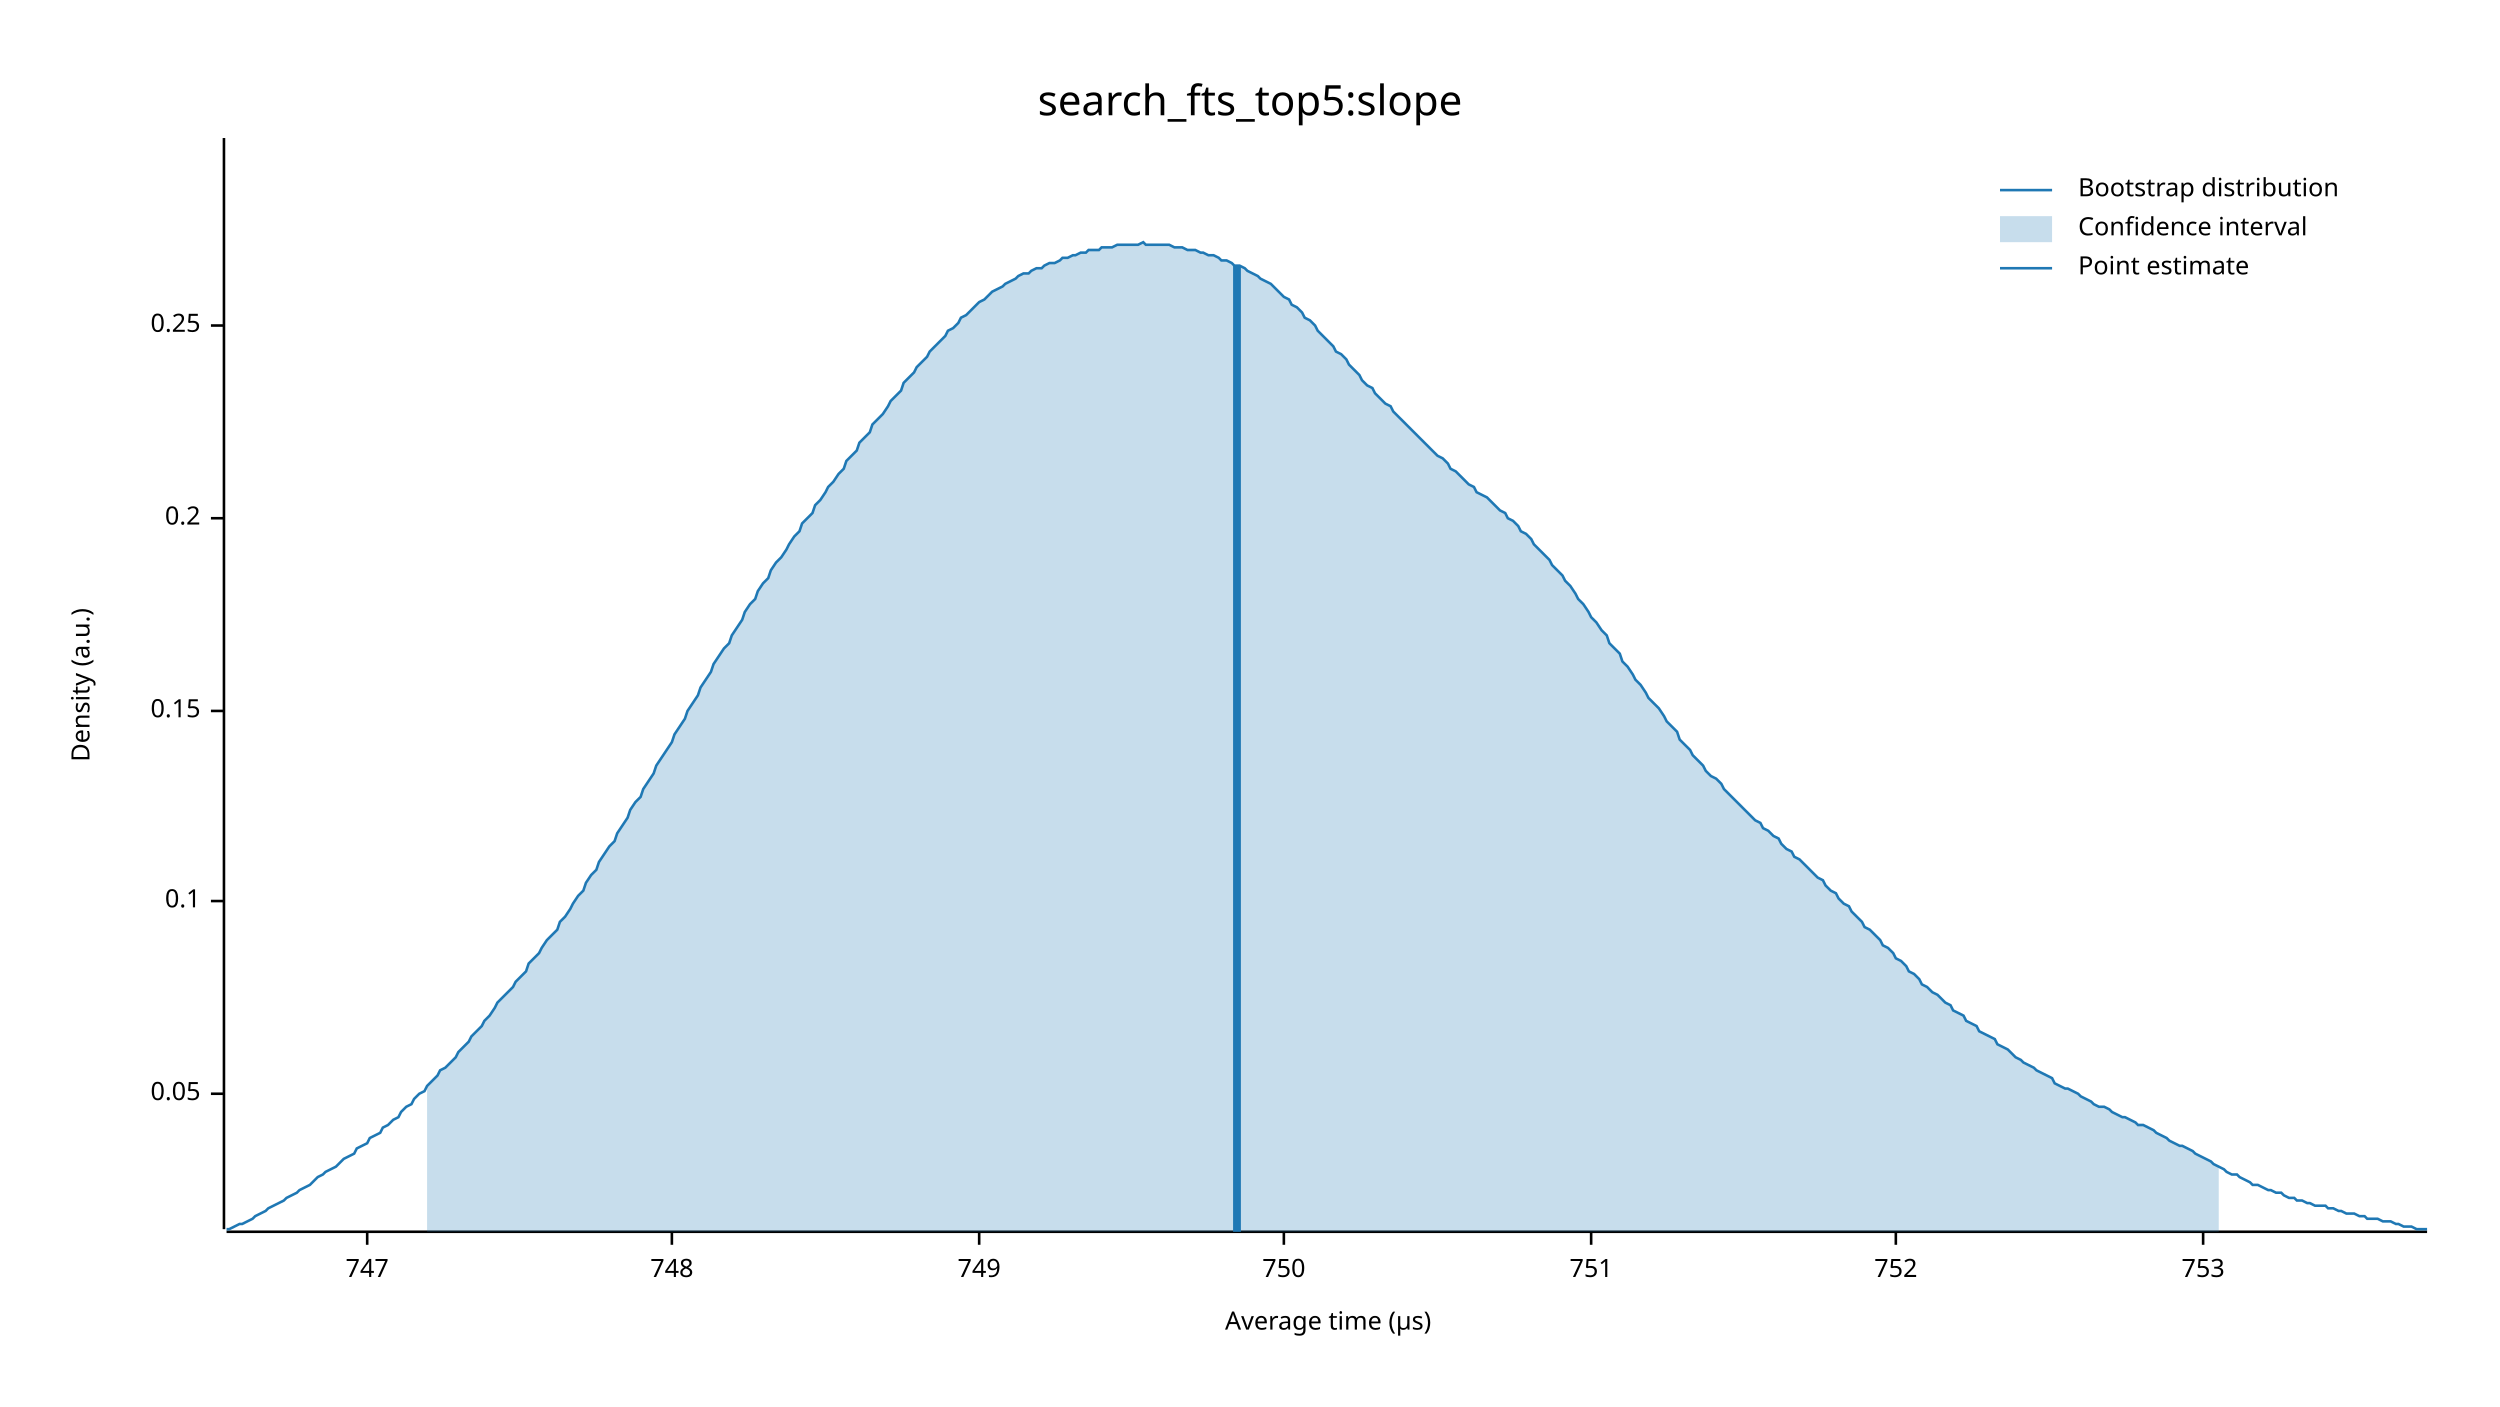
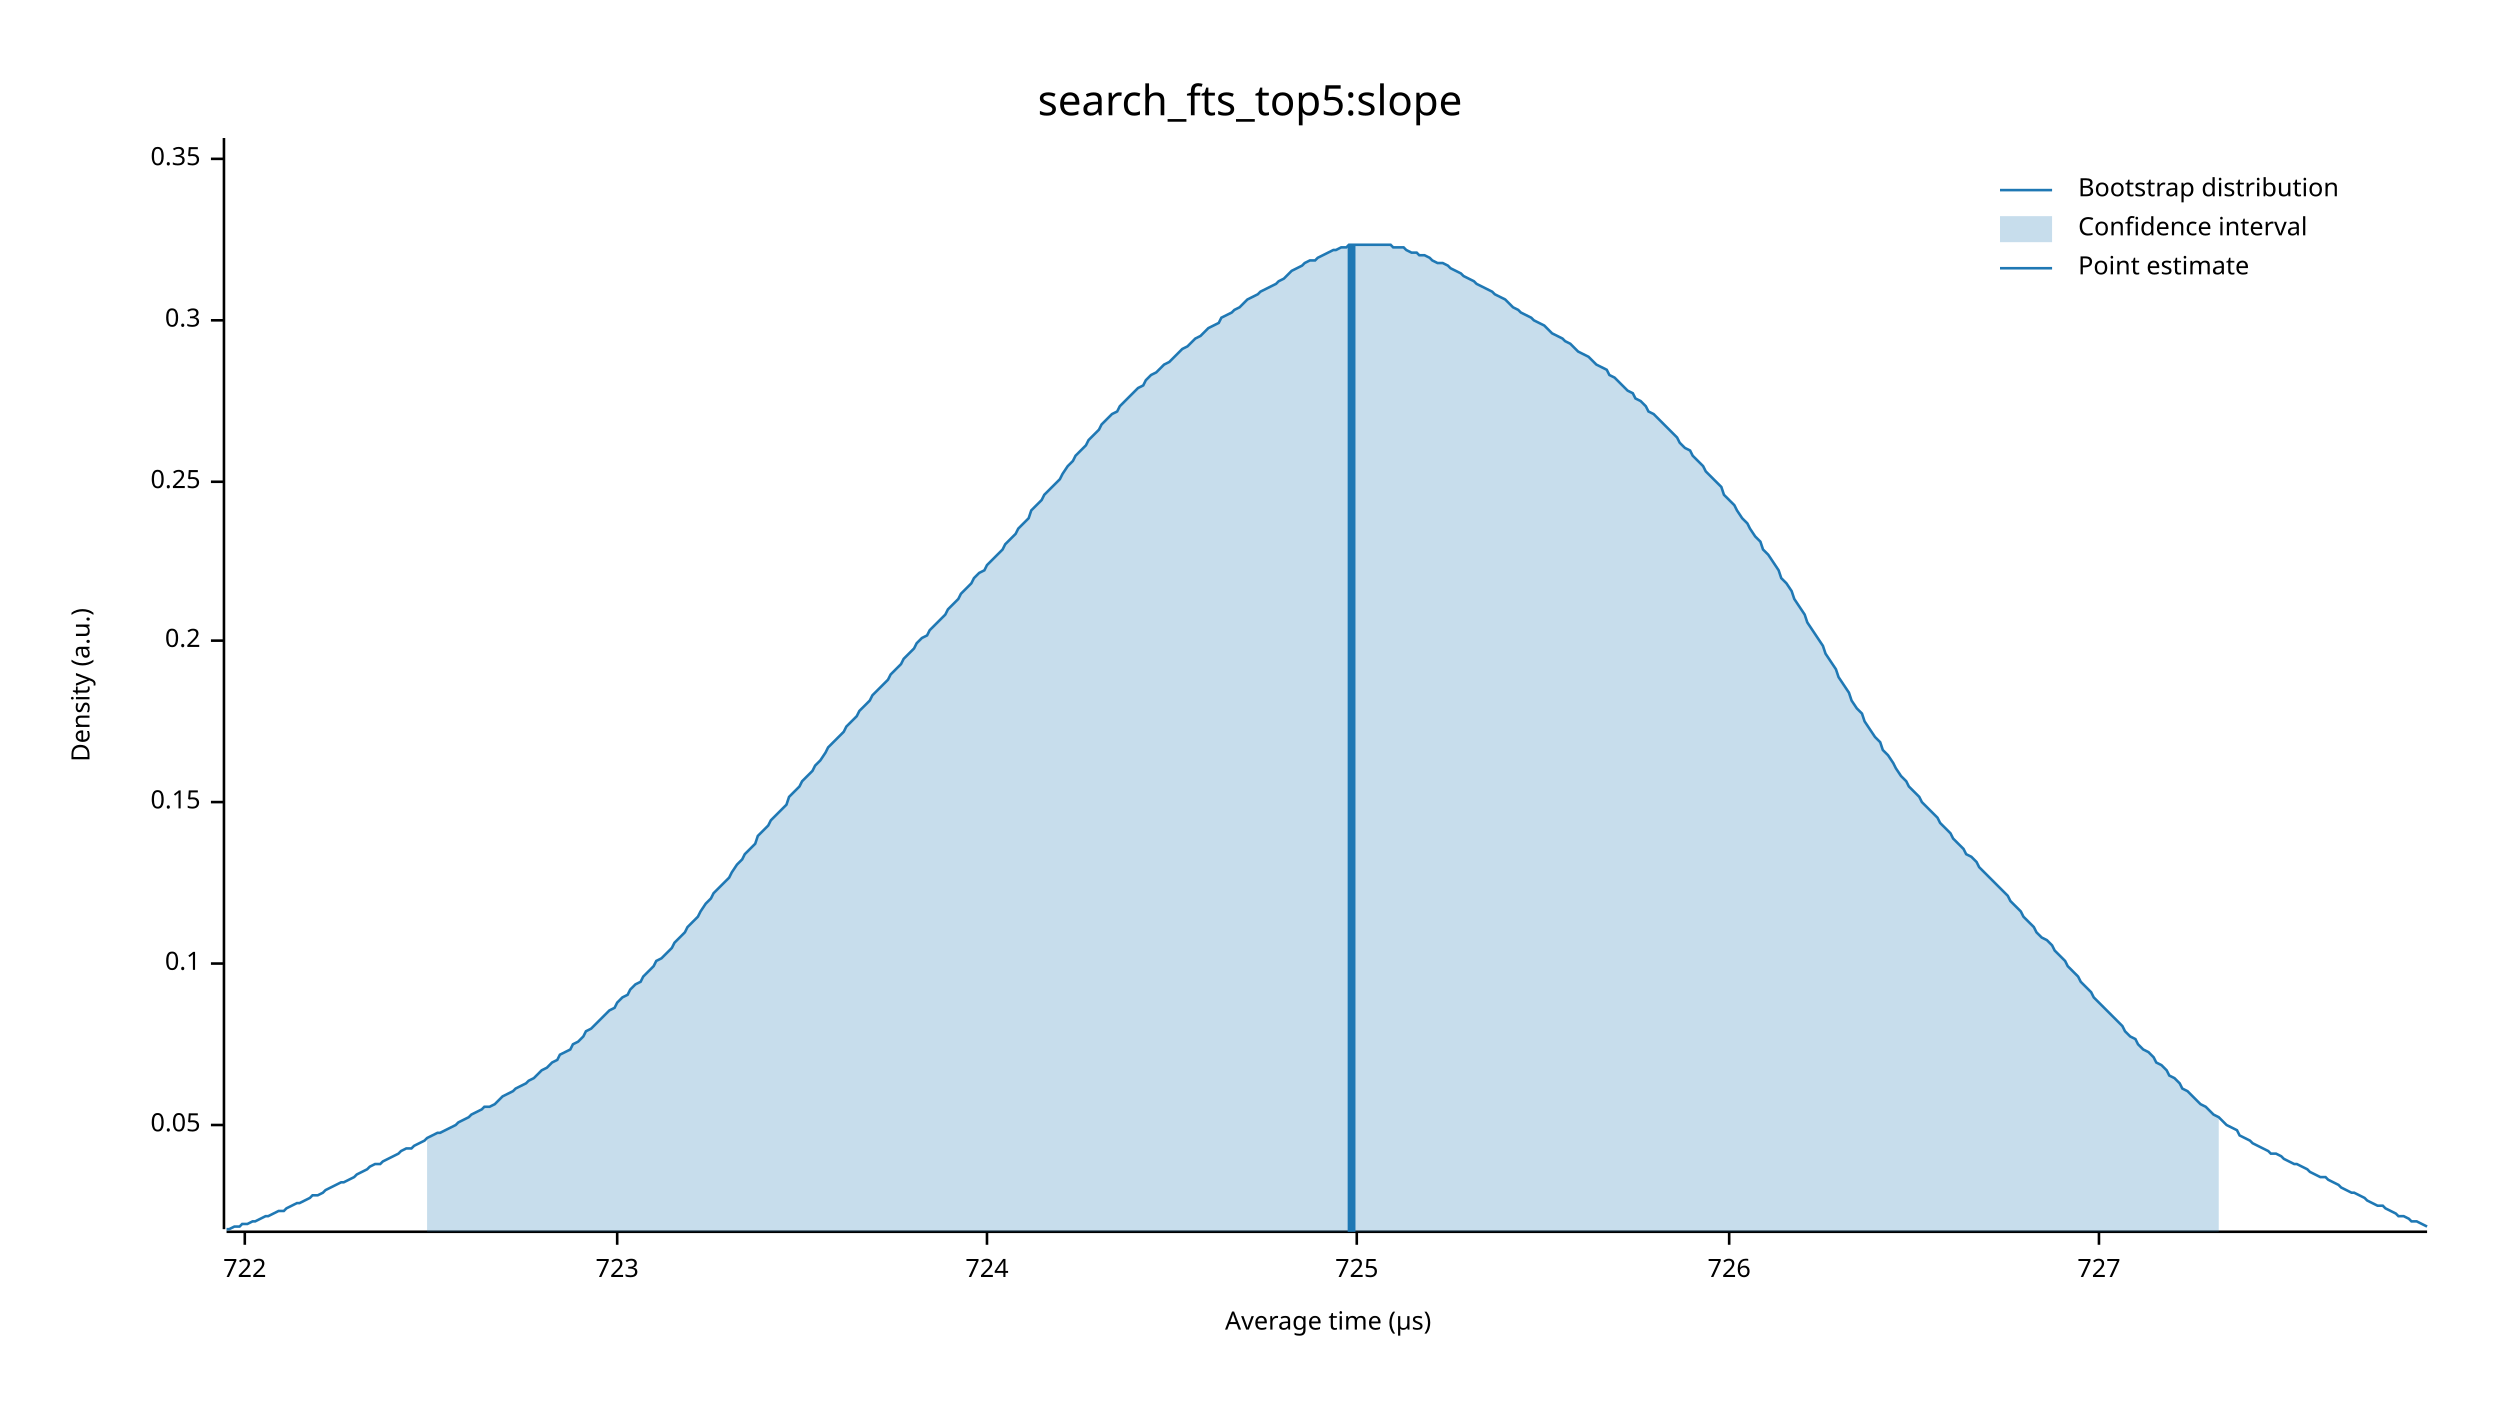
<svg xmlns="http://www.w3.org/2000/svg" width="960" height="540" viewBox="0 0 960 540">
  <text x="480" y="32" dy="0.76em" text-anchor="middle" font-family="sans-serif" font-size="16.129" opacity="1" fill="#000000">
search_fts_top5:slope
</text>
  <text x="27" y="263" dy="0.76em" text-anchor="middle" font-family="sans-serif" font-size="9.677" opacity="1" fill="#000000" transform="rotate(270, 27, 263)">
Density (a.u.)
</text>
  <text x="510" y="513" dy="-0.5ex" text-anchor="middle" font-family="sans-serif" font-size="9.677" opacity="1" fill="#000000">
Average time (µs)
</text>
  <polyline fill="none" opacity="1" stroke="#000000" stroke-width="1" points="86,53 86,472 " />
-   <text x="77" y="420" dy="0.5ex" text-anchor="end" font-family="sans-serif" font-size="9.677" opacity="1" fill="#000000">
+   <text x="77" y="432" dy="0.5ex" text-anchor="end" font-family="sans-serif" font-size="9.677" opacity="1" fill="#000000">
0.05
</text>
-   <polyline fill="none" opacity="1" stroke="#000000" stroke-width="1" points="81,420 86,420 " />
-   <text x="77" y="346" dy="0.5ex" text-anchor="end" font-family="sans-serif" font-size="9.677" opacity="1" fill="#000000">
+   <polyline fill="none" opacity="1" stroke="#000000" stroke-width="1" points="81,432 86,432 " />
+   <text x="77" y="370" dy="0.5ex" text-anchor="end" font-family="sans-serif" font-size="9.677" opacity="1" fill="#000000">
0.1
</text>
-   <polyline fill="none" opacity="1" stroke="#000000" stroke-width="1" points="81,346 86,346 " />
-   <text x="77" y="273" dy="0.5ex" text-anchor="end" font-family="sans-serif" font-size="9.677" opacity="1" fill="#000000">
+   <polyline fill="none" opacity="1" stroke="#000000" stroke-width="1" points="81,370 86,370 " />
+   <text x="77" y="308" dy="0.5ex" text-anchor="end" font-family="sans-serif" font-size="9.677" opacity="1" fill="#000000">
0.15
</text>
-   <polyline fill="none" opacity="1" stroke="#000000" stroke-width="1" points="81,273 86,273 " />
-   <text x="77" y="199" dy="0.5ex" text-anchor="end" font-family="sans-serif" font-size="9.677" opacity="1" fill="#000000">
+   <polyline fill="none" opacity="1" stroke="#000000" stroke-width="1" points="81,308 86,308 " />
+   <text x="77" y="246" dy="0.5ex" text-anchor="end" font-family="sans-serif" font-size="9.677" opacity="1" fill="#000000">
0.2
</text>
-   <polyline fill="none" opacity="1" stroke="#000000" stroke-width="1" points="81,199 86,199 " />
-   <text x="77" y="125" dy="0.5ex" text-anchor="end" font-family="sans-serif" font-size="9.677" opacity="1" fill="#000000">
+   <polyline fill="none" opacity="1" stroke="#000000" stroke-width="1" points="81,246 86,246 " />
+   <text x="77" y="185" dy="0.5ex" text-anchor="end" font-family="sans-serif" font-size="9.677" opacity="1" fill="#000000">
0.25
</text>
-   <polyline fill="none" opacity="1" stroke="#000000" stroke-width="1" points="81,125 86,125 " />
+   <polyline fill="none" opacity="1" stroke="#000000" stroke-width="1" points="81,185 86,185 " />
+   <text x="77" y="123" dy="0.5ex" text-anchor="end" font-family="sans-serif" font-size="9.677" opacity="1" fill="#000000">
+ 0.3
+ </text>
+   <polyline fill="none" opacity="1" stroke="#000000" stroke-width="1" points="81,123 86,123 " />
+   <text x="77" y="61" dy="0.5ex" text-anchor="end" font-family="sans-serif" font-size="9.677" opacity="1" fill="#000000">
+ 0.35
+ </text>
+   <polyline fill="none" opacity="1" stroke="#000000" stroke-width="1" points="81,61 86,61 " />
  <polyline fill="none" opacity="1" stroke="#000000" stroke-width="1" points="87,473 932,473 " />
-   <text x="141" y="483" dy="0.76em" text-anchor="middle" font-family="sans-serif" font-size="9.677" opacity="1" fill="#000000">
- 747
+   <text x="94" y="483" dy="0.76em" text-anchor="middle" font-family="sans-serif" font-size="9.677" opacity="1" fill="#000000">
+ 722
</text>
-   <polyline fill="none" opacity="1" stroke="#000000" stroke-width="1" points="141,473 141,478 " />
-   <text x="258" y="483" dy="0.76em" text-anchor="middle" font-family="sans-serif" font-size="9.677" opacity="1" fill="#000000">
- 748
+   <polyline fill="none" opacity="1" stroke="#000000" stroke-width="1" points="94,473 94,478 " />
+   <text x="237" y="483" dy="0.76em" text-anchor="middle" font-family="sans-serif" font-size="9.677" opacity="1" fill="#000000">
+ 723
</text>
-   <polyline fill="none" opacity="1" stroke="#000000" stroke-width="1" points="258,473 258,478 " />
-   <text x="376" y="483" dy="0.76em" text-anchor="middle" font-family="sans-serif" font-size="9.677" opacity="1" fill="#000000">
- 749
+   <polyline fill="none" opacity="1" stroke="#000000" stroke-width="1" points="237,473 237,478 " />
+   <text x="379" y="483" dy="0.76em" text-anchor="middle" font-family="sans-serif" font-size="9.677" opacity="1" fill="#000000">
+ 724
</text>
-   <polyline fill="none" opacity="1" stroke="#000000" stroke-width="1" points="376,473 376,478 " />
-   <text x="493" y="483" dy="0.76em" text-anchor="middle" font-family="sans-serif" font-size="9.677" opacity="1" fill="#000000">
- 750
+   <polyline fill="none" opacity="1" stroke="#000000" stroke-width="1" points="379,473 379,478 " />
+   <text x="521" y="483" dy="0.76em" text-anchor="middle" font-family="sans-serif" font-size="9.677" opacity="1" fill="#000000">
+ 725
</text>
-   <polyline fill="none" opacity="1" stroke="#000000" stroke-width="1" points="493,473 493,478 " />
-   <text x="611" y="483" dy="0.76em" text-anchor="middle" font-family="sans-serif" font-size="9.677" opacity="1" fill="#000000">
- 751
+   <polyline fill="none" opacity="1" stroke="#000000" stroke-width="1" points="521,473 521,478 " />
+   <text x="664" y="483" dy="0.76em" text-anchor="middle" font-family="sans-serif" font-size="9.677" opacity="1" fill="#000000">
+ 726
</text>
-   <polyline fill="none" opacity="1" stroke="#000000" stroke-width="1" points="611,473 611,478 " />
-   <text x="728" y="483" dy="0.76em" text-anchor="middle" font-family="sans-serif" font-size="9.677" opacity="1" fill="#000000">
- 752
+   <polyline fill="none" opacity="1" stroke="#000000" stroke-width="1" points="664,473 664,478 " />
+   <text x="806" y="483" dy="0.76em" text-anchor="middle" font-family="sans-serif" font-size="9.677" opacity="1" fill="#000000">
+ 727
</text>
-   <polyline fill="none" opacity="1" stroke="#000000" stroke-width="1" points="728,473 728,478 " />
-   <text x="846" y="483" dy="0.76em" text-anchor="middle" font-family="sans-serif" font-size="9.677" opacity="1" fill="#000000">
- 753
- </text>
-   <polyline fill="none" opacity="1" stroke="#000000" stroke-width="1" points="846,473 846,478 " />
-   <polyline fill="none" opacity="1" stroke="#1F78B4" stroke-width="1" points="87,472 88,472 90,471 92,470 93,470 95,469 97,468 98,467 100,466 102,465 103,464 105,463 107,462 109,461 110,460 112,459 114,458 115,457 117,456 119,455 120,454 122,452 124,451 125,450 127,449 129,448 131,446 132,445 134,444 136,443 137,441 139,440 141,439 142,437 144,436 146,435 147,433 149,432 151,430 153,429 154,427 156,425 158,424 159,422 161,420 163,419 164,417 166,415 168,413 169,411 171,410 173,408 175,406 176,404 178,402 180,400 181,398 183,396 185,394 186,392 188,390 190,387 191,385 193,383 195,381 197,379 198,377 200,375 202,373 203,370 205,368 207,366 208,364 210,361 212,359 214,357 215,354 217,352 219,349 220,347 222,344 224,342 225,339 227,336 229,334 230,331 232,328 234,325 236,323 237,320 239,317 241,314 242,311 244,308 246,306 247,303 249,300 251,297 252,294 254,291 256,288 258,285 259,282 261,279 263,276 264,273 266,270 268,267 269,264 271,261 273,258 274,255 276,252 278,249 280,247 281,244 283,241 285,238 286,235 288,232 290,230 291,227 293,224 295,222 296,219 298,216 300,214 302,211 303,209 305,206 307,204 308,201 310,199 312,197 313,194 315,192 317,189 318,187 320,185 322,182 324,180 325,177 327,175 329,173 330,170 332,168 334,166 335,163 337,161 339,159 341,156 342,154 344,152 346,150 347,147 349,145 351,143 352,141 354,139 356,137 357,135 359,133 361,131 363,129 364,127 366,126 368,124 369,122 371,121 373,119 374,118 376,116 378,115 379,114 381,112 383,111 385,110 386,109 388,108 390,107 391,106 393,105 395,105 396,104 398,103 400,103 401,102 403,101 405,101 407,100 408,99 410,99 412,98 413,98 415,97 417,97 418,96 420,96 422,96 423,95 425,95 427,95 429,94 430,94 432,94 434,94 435,94 437,94 439,93 440,94 442,94 444,94 445,94 447,94 449,94 451,95 452,95 454,95 456,96 457,96 459,96 461,97 462,97 464,98 466,98 468,99 469,100 471,100 473,101 474,102 476,102 478,103 479,104 481,105 483,106 484,107 486,108 488,109 490,111 491,112 493,114 495,115 496,117 498,118 500,120 501,122 503,123 505,125 506,127 508,129 510,131 512,133 513,135 515,136 517,138 518,140 520,142 522,144 523,146 525,148 527,149 528,151 530,153 532,155 534,156 535,158 537,160 539,162 540,163 542,165 544,167 545,168 547,170 549,172 550,173 552,175 554,176 556,178 557,180 559,181 561,183 562,184 564,186 566,187 567,189 569,190 571,191 573,193 574,194 576,196 578,197 579,199 581,200 583,202 584,204 586,205 588,207 589,209 591,211 593,213 595,215 596,217 598,219 600,221 601,223 603,225 605,228 606,230 608,232 610,235 611,237 613,239 615,242 617,244 618,247 620,249 622,251 623,254 625,256 627,259 628,261 630,263 632,266 633,268 635,270 637,272 639,275 640,277 642,279 644,281 645,284 647,286 649,288 650,290 652,292 654,294 655,296 657,298 659,299 661,301 662,303 664,305 666,307 667,308 669,310 671,312 672,313 674,315 676,316 677,318 679,319 681,321 683,322 684,324 686,326 688,327 689,329 691,330 693,332 694,333 696,335 698,337 700,338 701,340 703,342 705,343 706,345 708,347 710,348 711,350 713,352 715,354 716,356 718,357 720,359 722,361 723,363 725,364 727,366 728,368 730,369 732,371 733,373 735,374 737,376 738,378 740,379 742,381 744,382 745,383 747,385 749,386 750,388 752,389 754,390 755,392 757,393 759,394 760,396 762,397 764,398 766,399 767,401 769,402 771,403 772,404 774,406 776,407 777,408 779,409 781,410 782,411 784,412 786,413 788,414 789,416 791,417 793,418 794,418 796,419 798,420 799,421 801,422 803,423 804,424 806,425 808,425 810,426 811,427 813,428 815,429 816,429 818,430 820,431 821,432 823,432 825,433 827,434 828,435 830,436 832,437 833,438 835,439 837,440 838,440 840,441 842,442 843,443 845,444 847,445 849,446 850,447 852,448 854,449 855,450 857,451 859,451 860,452 862,453 864,454 865,455 867,455 869,456 871,457 872,457 874,458 876,458 877,459 879,460 881,460 882,461 884,461 886,462 887,462 889,463 891,463 893,463 894,464 896,464 898,465 899,465 901,466 903,466 904,466 906,467 908,467 909,468 911,468 913,468 915,469 916,469 918,469 920,470 921,470 923,471 925,471 926,471 928,472 930,472 932,472 " />
-   <polygon opacity="0.25" fill="#1F78B4" points="164,417 166,415 168,413 169,411 171,410 173,408 175,406 176,404 178,402 180,400 181,398 183,396 185,394 186,392 188,390 190,387 191,385 193,383 195,381 197,379 198,377 200,375 202,373 203,370 205,368 207,366 208,364 210,361 212,359 214,357 215,354 217,352 219,349 220,347 222,344 224,342 225,339 227,336 229,334 230,331 232,328 234,325 236,323 237,320 239,317 241,314 242,311 244,308 246,306 247,303 249,300 251,297 252,294 254,291 256,288 258,285 259,282 261,279 263,276 264,273 266,270 268,267 269,264 271,261 273,258 274,255 276,252 278,249 280,247 281,244 283,241 285,238 286,235 288,232 290,230 291,227 293,224 295,222 296,219 298,216 300,214 302,211 303,209 305,206 307,204 308,201 310,199 312,197 313,194 315,192 317,189 318,187 320,185 322,182 324,180 325,177 327,175 329,173 330,170 332,168 334,166 335,163 337,161 339,159 341,156 342,154 344,152 346,150 347,147 349,145 351,143 352,141 354,139 356,137 357,135 359,133 361,131 363,129 364,127 366,126 368,124 369,122 371,121 373,119 374,118 376,116 378,115 379,114 381,112 383,111 385,110 386,109 388,108 390,107 391,106 393,105 395,105 396,104 398,103 400,103 401,102 403,101 405,101 407,100 408,99 410,99 412,98 413,98 415,97 417,97 418,96 420,96 422,96 423,95 425,95 427,95 429,94 430,94 432,94 434,94 435,94 437,94 439,93 440,94 442,94 444,94 445,94 447,94 449,94 451,95 452,95 454,95 456,96 457,96 459,96 461,97 462,97 464,98 466,98 468,99 469,100 471,100 473,101 474,102 476,102 478,103 479,104 481,105 483,106 484,107 486,108 488,109 490,111 491,112 493,114 495,115 496,117 498,118 500,120 501,122 503,123 505,125 506,127 508,129 510,131 512,133 513,135 515,136 517,138 518,140 520,142 522,144 523,146 525,148 527,149 528,151 530,153 532,155 534,156 535,158 537,160 539,162 540,163 542,165 544,167 545,168 547,170 549,172 550,173 552,175 554,176 556,178 557,180 559,181 561,183 562,184 564,186 566,187 567,189 569,190 571,191 573,193 574,194 576,196 578,197 579,199 581,200 583,202 584,204 586,205 588,207 589,209 591,211 593,213 595,215 596,217 598,219 600,221 601,223 603,225 605,228 606,230 608,232 610,235 611,237 613,239 615,242 617,244 618,247 620,249 622,251 623,254 625,256 627,259 628,261 630,263 632,266 633,268 635,270 637,272 639,275 640,277 642,279 644,281 645,284 647,286 649,288 650,290 652,292 654,294 655,296 657,298 659,299 661,301 662,303 664,305 666,307 667,308 669,310 671,312 672,313 674,315 676,316 677,318 679,319 681,321 683,322 684,324 686,326 688,327 689,329 691,330 693,332 694,333 696,335 698,337 700,338 701,340 703,342 705,343 706,345 708,347 710,348 711,350 713,352 715,354 716,356 718,357 720,359 722,361 723,363 725,364 727,366 728,368 730,369 732,371 733,373 735,374 737,376 738,378 740,379 742,381 744,382 745,383 747,385 749,386 750,388 752,389 754,390 755,392 757,393 759,394 760,396 762,397 764,398 766,399 767,401 769,402 771,403 772,404 774,406 776,407 777,408 779,409 781,410 782,411 784,412 786,413 788,414 789,416 791,417 793,418 794,418 796,419 798,420 799,421 801,422 803,423 804,424 806,425 808,425 810,426 811,427 813,428 815,429 816,429 818,430 820,431 821,432 823,432 825,433 827,434 828,435 830,436 832,437 833,438 835,439 837,440 838,440 840,441 842,442 843,443 845,444 847,445 849,446 850,447 852,448 852,473 164,473 " />
-   <polyline fill="none" opacity="1" stroke="#1F78B4" stroke-width="3" points="475,473 475,102 " />
+   <polyline fill="none" opacity="1" stroke="#000000" stroke-width="1" points="806,473 806,478 " />
+   <polyline fill="none" opacity="1" stroke="#1F78B4" stroke-width="1" points="87,472 88,472 90,471 92,471 93,470 95,470 97,469 98,469 100,468 102,467 103,467 105,466 107,465 109,465 110,464 112,463 114,462 115,462 117,461 119,460 120,459 122,459 124,458 125,457 127,456 129,455 131,454 132,454 134,453 136,452 137,451 139,450 141,449 142,448 144,447 146,447 147,446 149,445 151,444 153,443 154,442 156,441 158,441 159,440 161,439 163,438 164,437 166,436 168,435 169,435 171,434 173,433 175,432 176,431 178,430 180,429 181,428 183,427 185,426 186,425 188,425 190,424 191,423 193,421 195,420 197,419 198,418 200,417 202,416 203,415 205,414 207,412 208,411 210,410 212,408 214,407 215,405 217,404 219,403 220,401 222,400 224,398 225,396 227,395 229,393 230,392 232,390 234,388 236,387 237,385 239,383 241,382 242,380 244,378 246,377 247,375 249,373 251,371 252,369 254,368 256,366 258,364 259,362 261,360 263,358 264,356 266,354 268,352 269,350 271,347 273,345 274,343 276,341 278,339 280,337 281,335 283,332 285,330 286,328 288,326 290,324 291,321 293,319 295,317 296,315 298,313 300,311 302,309 303,306 305,304 307,302 308,300 310,298 312,296 313,294 315,292 317,289 318,287 320,285 322,283 324,281 325,279 327,277 329,275 330,273 332,271 334,269 335,267 337,265 339,263 341,261 342,259 344,257 346,255 347,253 349,251 351,249 352,247 354,245 356,244 357,242 359,240 361,238 363,236 364,234 366,232 368,230 369,228 371,226 373,224 374,222 376,220 378,219 379,217 381,215 383,213 385,211 386,209 388,207 390,205 391,203 393,201 395,199 396,196 398,194 400,192 401,190 403,188 405,186 407,184 408,182 410,179 412,177 413,175 415,173 417,171 418,169 420,167 422,165 423,163 425,161 427,159 429,158 430,156 432,154 434,152 435,151 437,149 439,148 440,146 442,144 444,143 445,142 447,140 449,139 451,137 452,136 454,134 456,133 457,132 459,130 461,129 462,128 464,126 466,125 468,124 469,122 471,121 473,120 474,119 476,118 478,116 479,115 481,114 483,113 484,112 486,111 488,110 490,109 491,108 493,107 495,105 496,104 498,103 500,102 501,101 503,100 505,100 506,99 508,98 510,97 512,96 513,96 515,95 517,95 518,94 520,94 522,94 523,94 525,94 527,94 528,94 530,94 532,94 534,94 535,95 537,95 539,95 540,96 542,97 544,97 545,98 547,98 549,99 550,100 552,101 554,101 556,102 557,103 559,104 561,105 562,106 564,107 566,108 567,109 569,110 571,111 573,112 574,113 576,114 578,115 579,116 581,118 583,119 584,120 586,121 588,122 589,123 591,124 593,125 595,127 596,128 598,129 600,130 601,131 603,132 605,134 606,135 608,136 610,137 611,138 613,140 615,141 617,142 618,144 620,145 622,147 623,148 625,150 627,151 628,153 630,154 632,156 633,158 635,159 637,161 639,163 640,164 642,166 644,168 645,170 647,172 649,173 650,175 652,177 654,179 655,181 657,183 659,185 661,187 662,190 664,192 666,194 667,196 669,199 671,201 672,203 674,206 676,208 677,211 679,213 681,216 683,219 684,222 686,224 688,227 689,230 691,233 693,236 694,239 696,242 698,245 700,248 701,251 703,254 705,257 706,260 708,263 710,266 711,269 713,272 715,274 716,277 718,280 720,283 722,285 723,288 725,290 727,293 728,295 730,298 732,300 733,302 735,304 737,306 738,308 740,310 742,312 744,314 745,316 747,318 749,320 750,322 752,324 754,326 755,328 757,329 759,331 760,333 762,335 764,337 766,339 767,340 769,342 771,344 772,346 774,348 776,350 777,352 779,354 781,356 782,358 784,360 786,361 788,363 789,365 791,367 793,369 794,371 796,373 798,375 799,377 801,379 803,381 804,383 806,385 808,387 810,389 811,390 813,392 815,394 816,396 818,398 820,399 821,401 823,403 825,404 827,406 828,408 830,409 832,411 833,413 835,414 837,416 838,418 840,419 842,421 843,422 845,424 847,425 849,427 850,428 852,429 854,431 855,432 857,433 859,434 860,436 862,437 864,438 865,439 867,440 869,441 871,442 872,443 874,443 876,444 877,445 879,446 881,447 882,447 884,448 886,449 887,450 889,451 891,452 893,452 894,453 896,454 898,455 899,456 901,457 903,458 904,458 906,459 908,460 909,461 911,462 913,463 915,463 916,464 918,465 920,466 921,467 923,467 925,468 926,469 928,469 930,470 932,471 " />
+   <polygon opacity="0.25" fill="#1F78B4" points="164,437 166,436 168,435 169,435 171,434 173,433 175,432 176,431 178,430 180,429 181,428 183,427 185,426 186,425 188,425 190,424 191,423 193,421 195,420 197,419 198,418 200,417 202,416 203,415 205,414 207,412 208,411 210,410 212,408 214,407 215,405 217,404 219,403 220,401 222,400 224,398 225,396 227,395 229,393 230,392 232,390 234,388 236,387 237,385 239,383 241,382 242,380 244,378 246,377 247,375 249,373 251,371 252,369 254,368 256,366 258,364 259,362 261,360 263,358 264,356 266,354 268,352 269,350 271,347 273,345 274,343 276,341 278,339 280,337 281,335 283,332 285,330 286,328 288,326 290,324 291,321 293,319 295,317 296,315 298,313 300,311 302,309 303,306 305,304 307,302 308,300 310,298 312,296 313,294 315,292 317,289 318,287 320,285 322,283 324,281 325,279 327,277 329,275 330,273 332,271 334,269 335,267 337,265 339,263 341,261 342,259 344,257 346,255 347,253 349,251 351,249 352,247 354,245 356,244 357,242 359,240 361,238 363,236 364,234 366,232 368,230 369,228 371,226 373,224 374,222 376,220 378,219 379,217 381,215 383,213 385,211 386,209 388,207 390,205 391,203 393,201 395,199 396,196 398,194 400,192 401,190 403,188 405,186 407,184 408,182 410,179 412,177 413,175 415,173 417,171 418,169 420,167 422,165 423,163 425,161 427,159 429,158 430,156 432,154 434,152 435,151 437,149 439,148 440,146 442,144 444,143 445,142 447,140 449,139 451,137 452,136 454,134 456,133 457,132 459,130 461,129 462,128 464,126 466,125 468,124 469,122 471,121 473,120 474,119 476,118 478,116 479,115 481,114 483,113 484,112 486,111 488,110 490,109 491,108 493,107 495,105 496,104 498,103 500,102 501,101 503,100 505,100 506,99 508,98 510,97 512,96 513,96 515,95 517,95 518,94 520,94 522,94 523,94 525,94 527,94 528,94 530,94 532,94 534,94 535,95 537,95 539,95 540,96 542,97 544,97 545,98 547,98 549,99 550,100 552,101 554,101 556,102 557,103 559,104 561,105 562,106 564,107 566,108 567,109 569,110 571,111 573,112 574,113 576,114 578,115 579,116 581,118 583,119 584,120 586,121 588,122 589,123 591,124 593,125 595,127 596,128 598,129 600,130 601,131 603,132 605,134 606,135 608,136 610,137 611,138 613,140 615,141 617,142 618,144 620,145 622,147 623,148 625,150 627,151 628,153 630,154 632,156 633,158 635,159 637,161 639,163 640,164 642,166 644,168 645,170 647,172 649,173 650,175 652,177 654,179 655,181 657,183 659,185 661,187 662,190 664,192 666,194 667,196 669,199 671,201 672,203 674,206 676,208 677,211 679,213 681,216 683,219 684,222 686,224 688,227 689,230 691,233 693,236 694,239 696,242 698,245 700,248 701,251 703,254 705,257 706,260 708,263 710,266 711,269 713,272 715,274 716,277 718,280 720,283 722,285 723,288 725,290 727,293 728,295 730,298 732,300 733,302 735,304 737,306 738,308 740,310 742,312 744,314 745,316 747,318 749,320 750,322 752,324 754,326 755,328 757,329 759,331 760,333 762,335 764,337 766,339 767,340 769,342 771,344 772,346 774,348 776,350 777,352 779,354 781,356 782,358 784,360 786,361 788,363 789,365 791,367 793,369 794,371 796,373 798,375 799,377 801,379 803,381 804,383 806,385 808,387 810,389 811,390 813,392 815,394 816,396 818,398 820,399 821,401 823,403 825,404 827,406 828,408 830,409 832,411 833,413 835,414 837,416 838,418 840,419 842,421 843,422 845,424 847,425 849,427 850,428 852,429 852,473 164,473 " />
+   <polyline fill="none" opacity="1" stroke="#1F78B4" stroke-width="3" points="519,473 519,94 " />
  <text x="798" y="68" dy="0.76em" text-anchor="start" font-family="sans-serif" font-size="9.677" opacity="1" fill="#000000">
Bootstrap distribution
</text>
  <text x="798" y="83" dy="0.76em" text-anchor="start" font-family="sans-serif" font-size="9.677" opacity="1" fill="#000000">
Confidence interval
</text>
  <text x="798" y="98" dy="0.76em" text-anchor="start" font-family="sans-serif" font-size="9.677" opacity="1" fill="#000000">
Point estimate
</text>
  <polyline fill="none" opacity="1" stroke="#1F78B4" stroke-width="1" points="768,73 788,73 " />
  <rect x="768" y="83" width="20" height="10" opacity="0.25" fill="#1F78B4" stroke="none" />
  <polyline fill="none" opacity="1" stroke="#1F78B4" stroke-width="1" points="768,103 788,103 " />
</svg>
